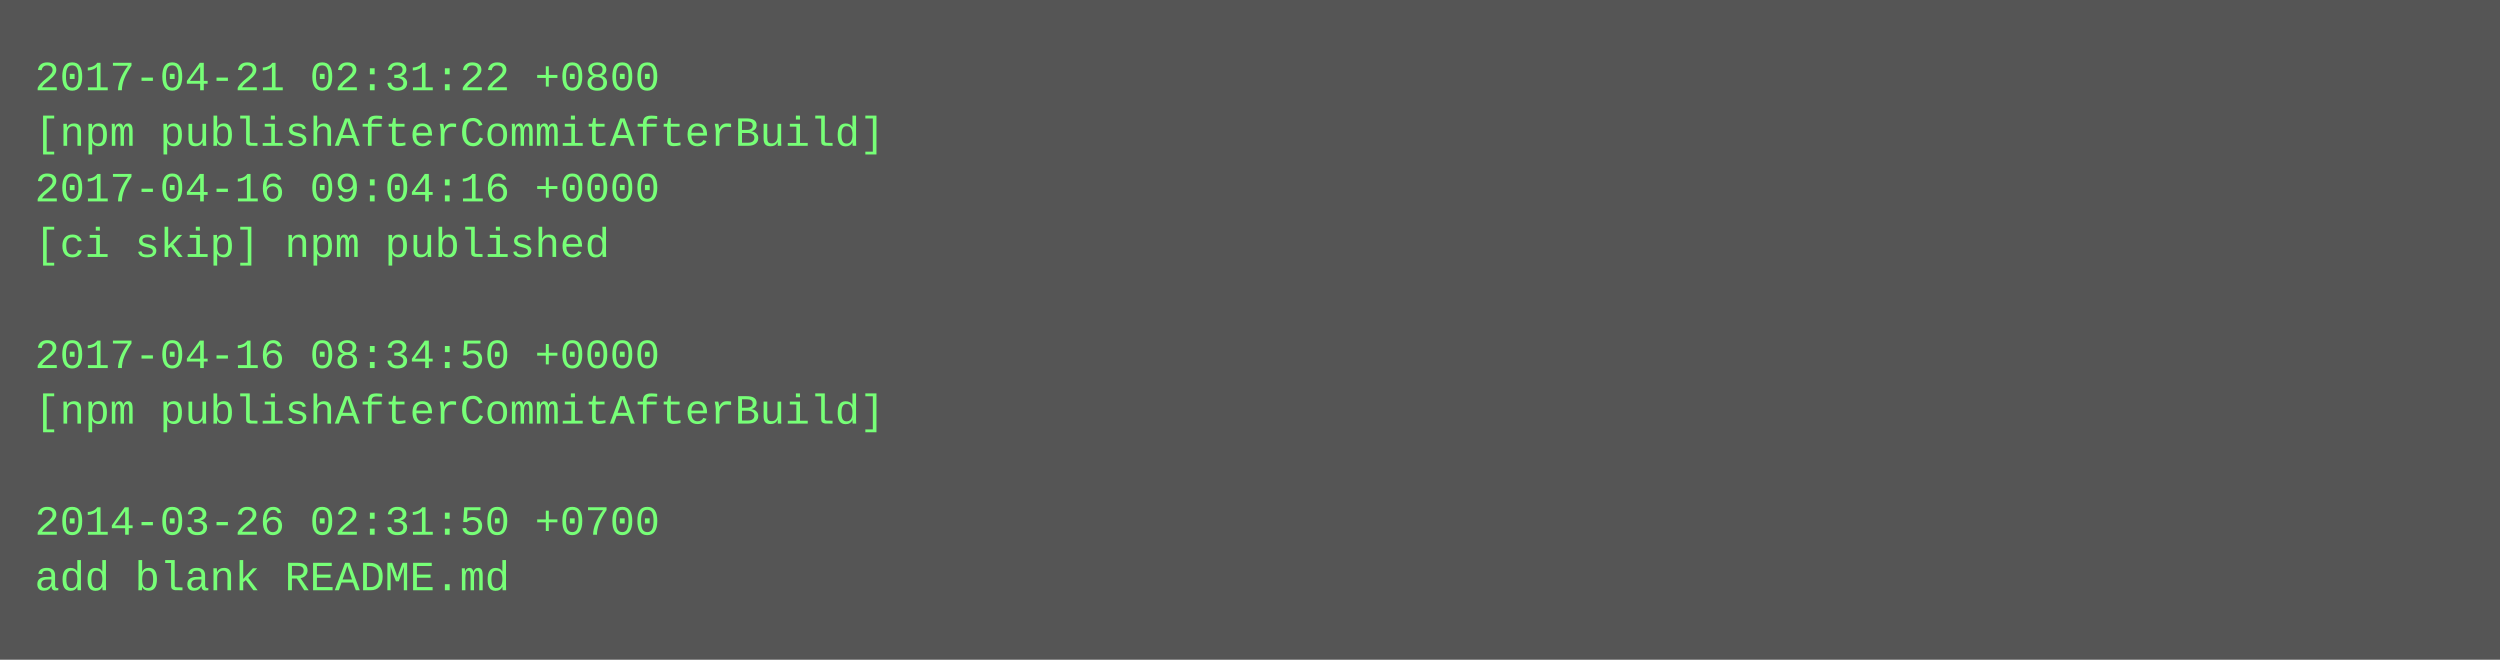
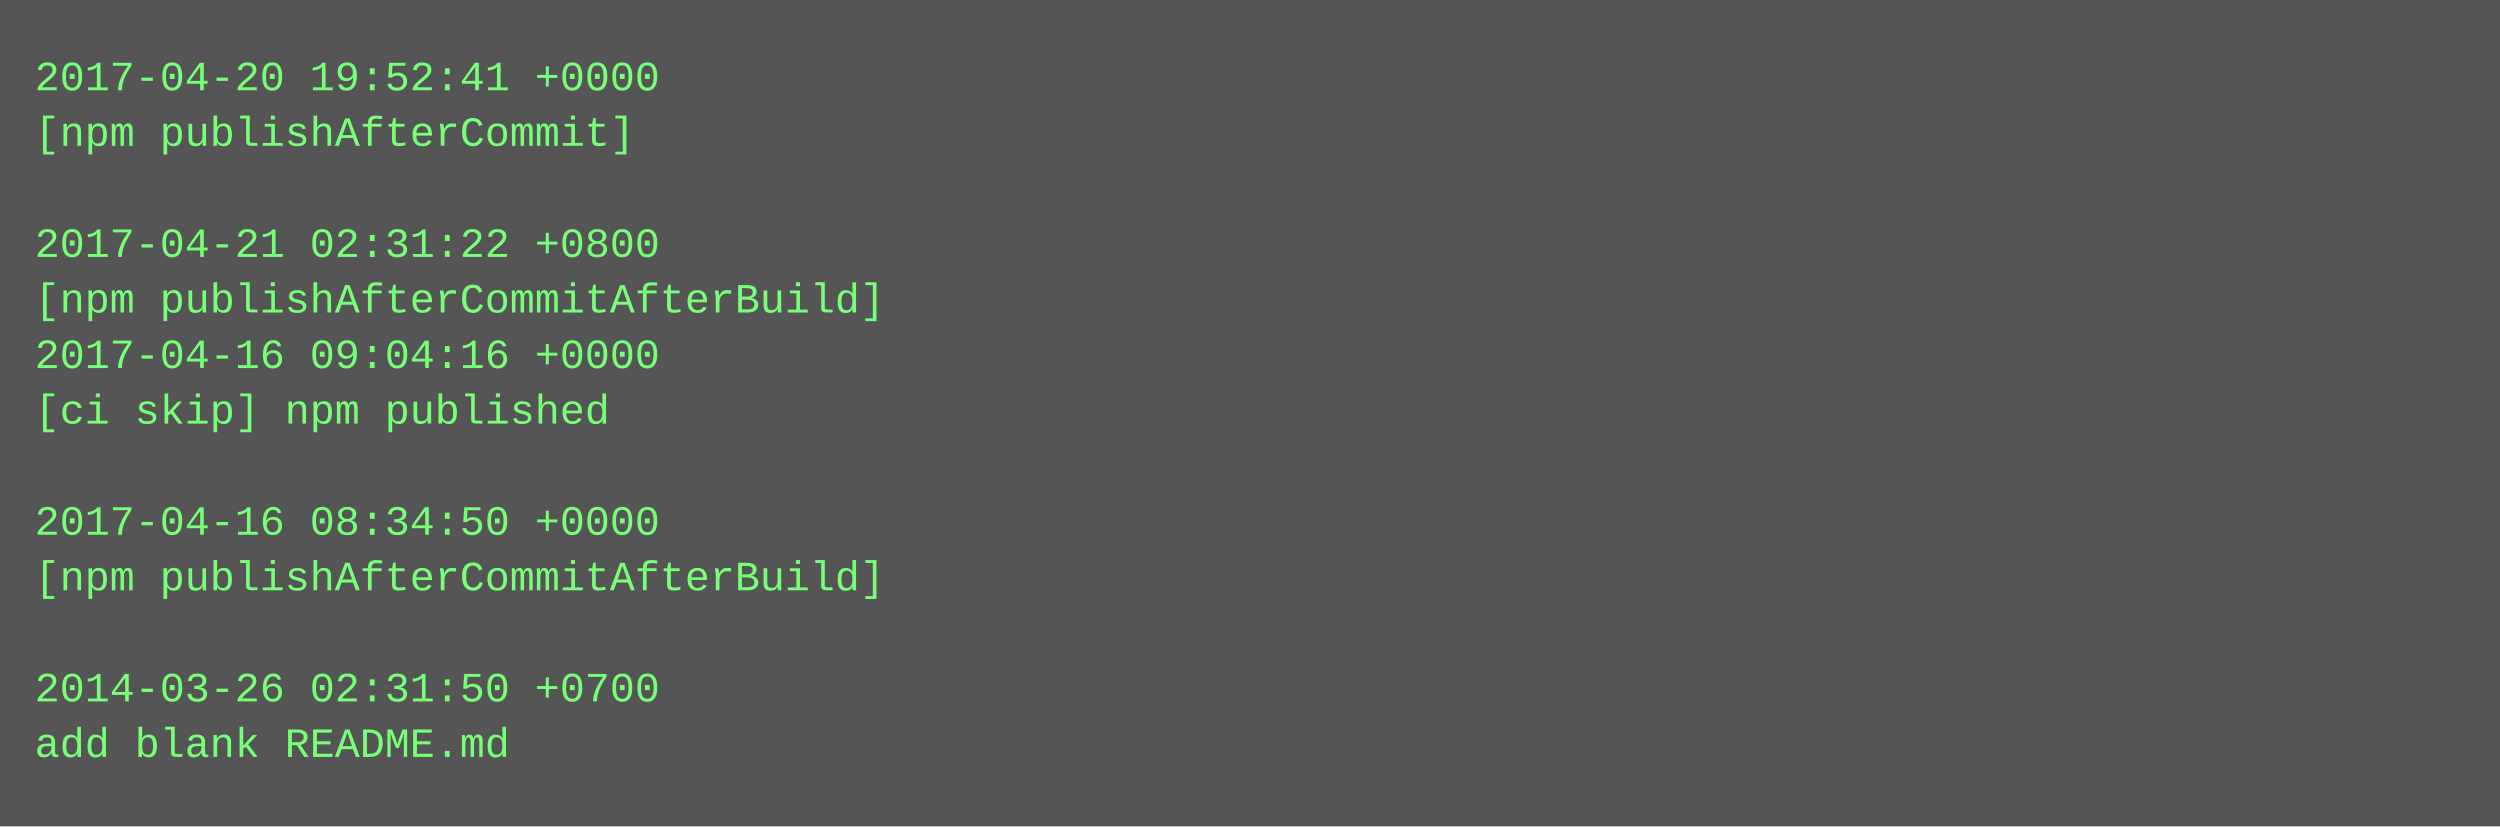
- <svg xmlns="http://www.w3.org/2000/svg" height="190" width="720">
-   <rect height="190" fill="#555" width="720" />
+ <svg xmlns="http://www.w3.org/2000/svg" height="238" width="720">
+   <rect height="238" fill="#555" width="720" />
  <text fill="#7f7" font-family="Courier New" font-size="12" xml:space="preserve">
-     <tspan x="10" y="26">2017-04-21 02:31:22 +0800</tspan>
-     <tspan x="10" y="42">[npm publishAfterCommitAfterBuild]</tspan>
-     <tspan x="10" y="58">2017-04-16 09:04:16 +0000</tspan>
-     <tspan x="10" y="74">[ci skip] npm published</tspan>
-     <tspan x="10" y="90" />
-     <tspan x="10" y="106">2017-04-16 08:34:50 +0000</tspan>
-     <tspan x="10" y="122">[npm publishAfterCommitAfterBuild]</tspan>
+     <tspan x="10" y="26">2017-04-20 19:52:41 +0000</tspan>
+     <tspan x="10" y="42">[npm publishAfterCommit]</tspan>
+     <tspan x="10" y="58" />
+     <tspan x="10" y="74">2017-04-21 02:31:22 +0800</tspan>
+     <tspan x="10" y="90">[npm publishAfterCommitAfterBuild]</tspan>
+     <tspan x="10" y="106">2017-04-16 09:04:16 +0000</tspan>
+     <tspan x="10" y="122">[ci skip] npm published</tspan>
    <tspan x="10" y="138" />
-     <tspan x="10" y="154">2014-03-26 02:31:50 +0700</tspan>
-     <tspan x="10" y="170">add blank README.md</tspan>
+     <tspan x="10" y="154">2017-04-16 08:34:50 +0000</tspan>
+     <tspan x="10" y="170">[npm publishAfterCommitAfterBuild]</tspan>
+     <tspan x="10" y="186" />
+     <tspan x="10" y="202">2014-03-26 02:31:50 +0700</tspan>
+     <tspan x="10" y="218">add blank README.md</tspan>
  </text>
</svg>
